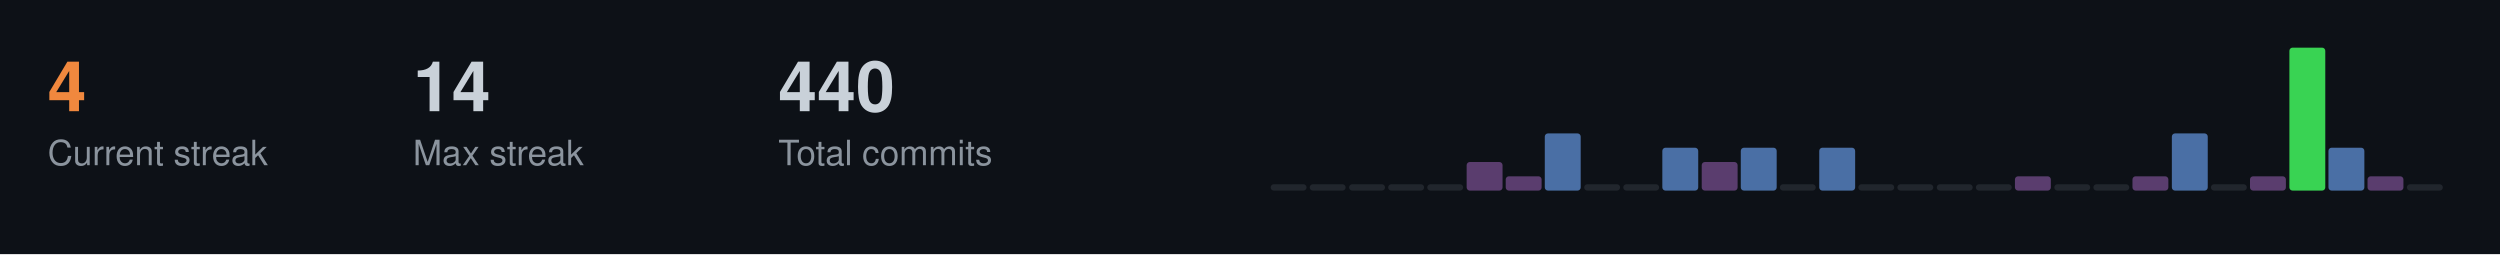
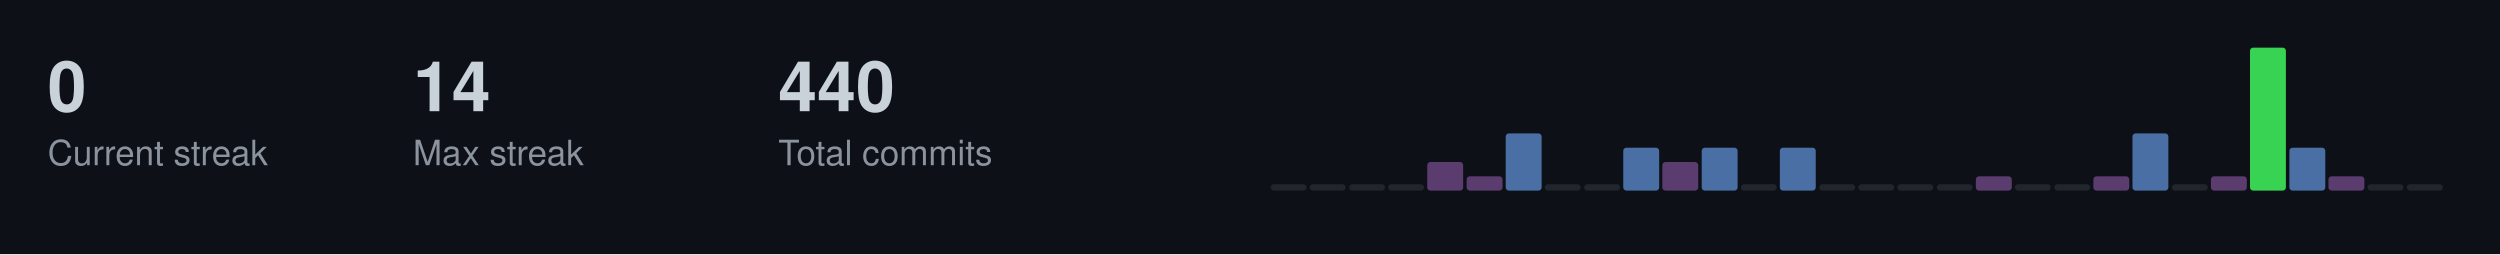
<svg xmlns="http://www.w3.org/2000/svg" width="787" height="80">
  <style>
  .title { font-size: 14px; fill: #c9d1d9; font-family: -apple-system, BlinkMacSystemFont, "Segoe UI", Helvetica, Arial, sans-serif; font-weight: 600; }
  .stat-label { font-size: 11px; fill: #8b949e; font-family: -apple-system, BlinkMacSystemFont, "Segoe UI", Helvetica, Arial, sans-serif; }
  .stat-value { font-size: 22px; fill: #c9d1d9; font-family: -apple-system, BlinkMacSystemFont, "Segoe UI", Helvetica, Arial, sans-serif; font-weight: 600; }
  .streak-fire { font-size: 22px; fill: #f0883e; font-family: -apple-system, BlinkMacSystemFont, "Segoe UI", Helvetica, Arial, sans-serif; font-weight: 600; }
</style>
  <rect width="787" height="80" fill="#0d1117" />
-   <text x="15" y="35" class="streak-fire">4</text>
+   <text x="15" y="35" class="stat-value">0</text>
  <text x="15" y="52" class="stat-label">Current streak</text>
  <text x="130" y="35" class="stat-value">14</text>
  <text x="130" y="52" class="stat-label">Max streak</text>
  <text x="245" y="35" class="stat-value">440</text>
  <text x="245" y="52" class="stat-label">Total commits</text>
  <rect x="400.0" y="58.0" width="11.3" height="2.0" fill="#21262d" rx="1" />
  <rect x="412.3" y="58.0" width="11.3" height="2.0" fill="#21262d" rx="1" />
  <rect x="424.7" y="58.0" width="11.3" height="2.0" fill="#21262d" rx="1" />
  <rect x="437.0" y="58.0" width="11.3" height="2.0" fill="#21262d" rx="1" />
-   <rect x="449.3" y="58.0" width="11.3" height="2.0" fill="#21262d" rx="1" />
-   <rect x="461.7" y="51.0" width="11.3" height="9.0" fill="#5a3d6e" rx="1" />
-   <rect x="474.0" y="55.5" width="11.3" height="4.5" fill="#5a3d6e" rx="1" />
-   <rect x="486.3" y="42.0" width="11.3" height="18.0" fill="#4a6fa5" rx="1" />
+   <rect x="449.3" y="51.0" width="11.3" height="9.0" fill="#5a3d6e" rx="1" />
+   <rect x="461.7" y="55.5" width="11.3" height="4.5" fill="#5a3d6e" rx="1" />
+   <rect x="474.0" y="42.0" width="11.3" height="18.0" fill="#4a6fa5" rx="1" />
+   <rect x="486.3" y="58.0" width="11.3" height="2.0" fill="#21262d" rx="1" />
  <rect x="498.7" y="58.0" width="11.3" height="2.0" fill="#21262d" rx="1" />
-   <rect x="511.0" y="58.0" width="11.3" height="2.0" fill="#21262d" rx="1" />
-   <rect x="523.3" y="46.5" width="11.3" height="13.5" fill="#4a6fa5" rx="1" />
-   <rect x="535.7" y="51.0" width="11.3" height="9.0" fill="#5a3d6e" rx="1" />
-   <rect x="548.0" y="46.5" width="11.3" height="13.5" fill="#4a6fa5" rx="1" />
-   <rect x="560.3" y="58.0" width="11.3" height="2.0" fill="#21262d" rx="1" />
-   <rect x="572.7" y="46.5" width="11.3" height="13.5" fill="#4a6fa5" rx="1" />
+   <rect x="511.0" y="46.5" width="11.3" height="13.5" fill="#4a6fa5" rx="1" />
+   <rect x="523.3" y="51.0" width="11.3" height="9.0" fill="#5a3d6e" rx="1" />
+   <rect x="535.7" y="46.5" width="11.3" height="13.5" fill="#4a6fa5" rx="1" />
+   <rect x="548.0" y="58.0" width="11.3" height="2.0" fill="#21262d" rx="1" />
+   <rect x="560.3" y="46.5" width="11.3" height="13.5" fill="#4a6fa5" rx="1" />
+   <rect x="572.7" y="58.0" width="11.3" height="2.0" fill="#21262d" rx="1" />
  <rect x="585.0" y="58.0" width="11.3" height="2.0" fill="#21262d" rx="1" />
  <rect x="597.3" y="58.0" width="11.3" height="2.0" fill="#21262d" rx="1" />
  <rect x="609.7" y="58.0" width="11.3" height="2.0" fill="#21262d" rx="1" />
-   <rect x="622.0" y="58.0" width="11.3" height="2.0" fill="#21262d" rx="1" />
-   <rect x="634.3" y="55.5" width="11.3" height="4.5" fill="#5a3d6e" rx="1" />
+   <rect x="622.0" y="55.5" width="11.3" height="4.5" fill="#5a3d6e" rx="1" />
+   <rect x="634.3" y="58.0" width="11.3" height="2.0" fill="#21262d" rx="1" />
  <rect x="646.7" y="58.0" width="11.3" height="2.0" fill="#21262d" rx="1" />
-   <rect x="659.0" y="58.0" width="11.3" height="2.0" fill="#21262d" rx="1" />
-   <rect x="671.3" y="55.5" width="11.3" height="4.5" fill="#5a3d6e" rx="1" />
-   <rect x="683.7" y="42.0" width="11.3" height="18.0" fill="#4a6fa5" rx="1" />
-   <rect x="696.0" y="58.0" width="11.3" height="2.0" fill="#21262d" rx="1" />
-   <rect x="708.3" y="55.5" width="11.3" height="4.5" fill="#5a3d6e" rx="1" />
-   <rect x="720.7" y="15.0" width="11.3" height="45.0" fill="#39d353" rx="1" />
-   <rect x="733.0" y="46.5" width="11.3" height="13.5" fill="#4a6fa5" rx="1" />
-   <rect x="745.3" y="55.5" width="11.3" height="4.5" fill="#5a3d6e" rx="1" />
+   <rect x="659.0" y="55.5" width="11.3" height="4.5" fill="#5a3d6e" rx="1" />
+   <rect x="671.3" y="42.0" width="11.3" height="18.0" fill="#4a6fa5" rx="1" />
+   <rect x="683.7" y="58.0" width="11.3" height="2.0" fill="#21262d" rx="1" />
+   <rect x="696.0" y="55.5" width="11.3" height="4.5" fill="#5a3d6e" rx="1" />
+   <rect x="708.3" y="15.0" width="11.3" height="45.0" fill="#39d353" rx="1" />
+   <rect x="720.7" y="46.5" width="11.3" height="13.5" fill="#4a6fa5" rx="1" />
+   <rect x="733.0" y="55.5" width="11.3" height="4.5" fill="#5a3d6e" rx="1" />
+   <rect x="745.3" y="58.0" width="11.3" height="2.0" fill="#21262d" rx="1" />
  <rect x="757.7" y="58.0" width="11.3" height="2.0" fill="#21262d" rx="1" />
</svg>
